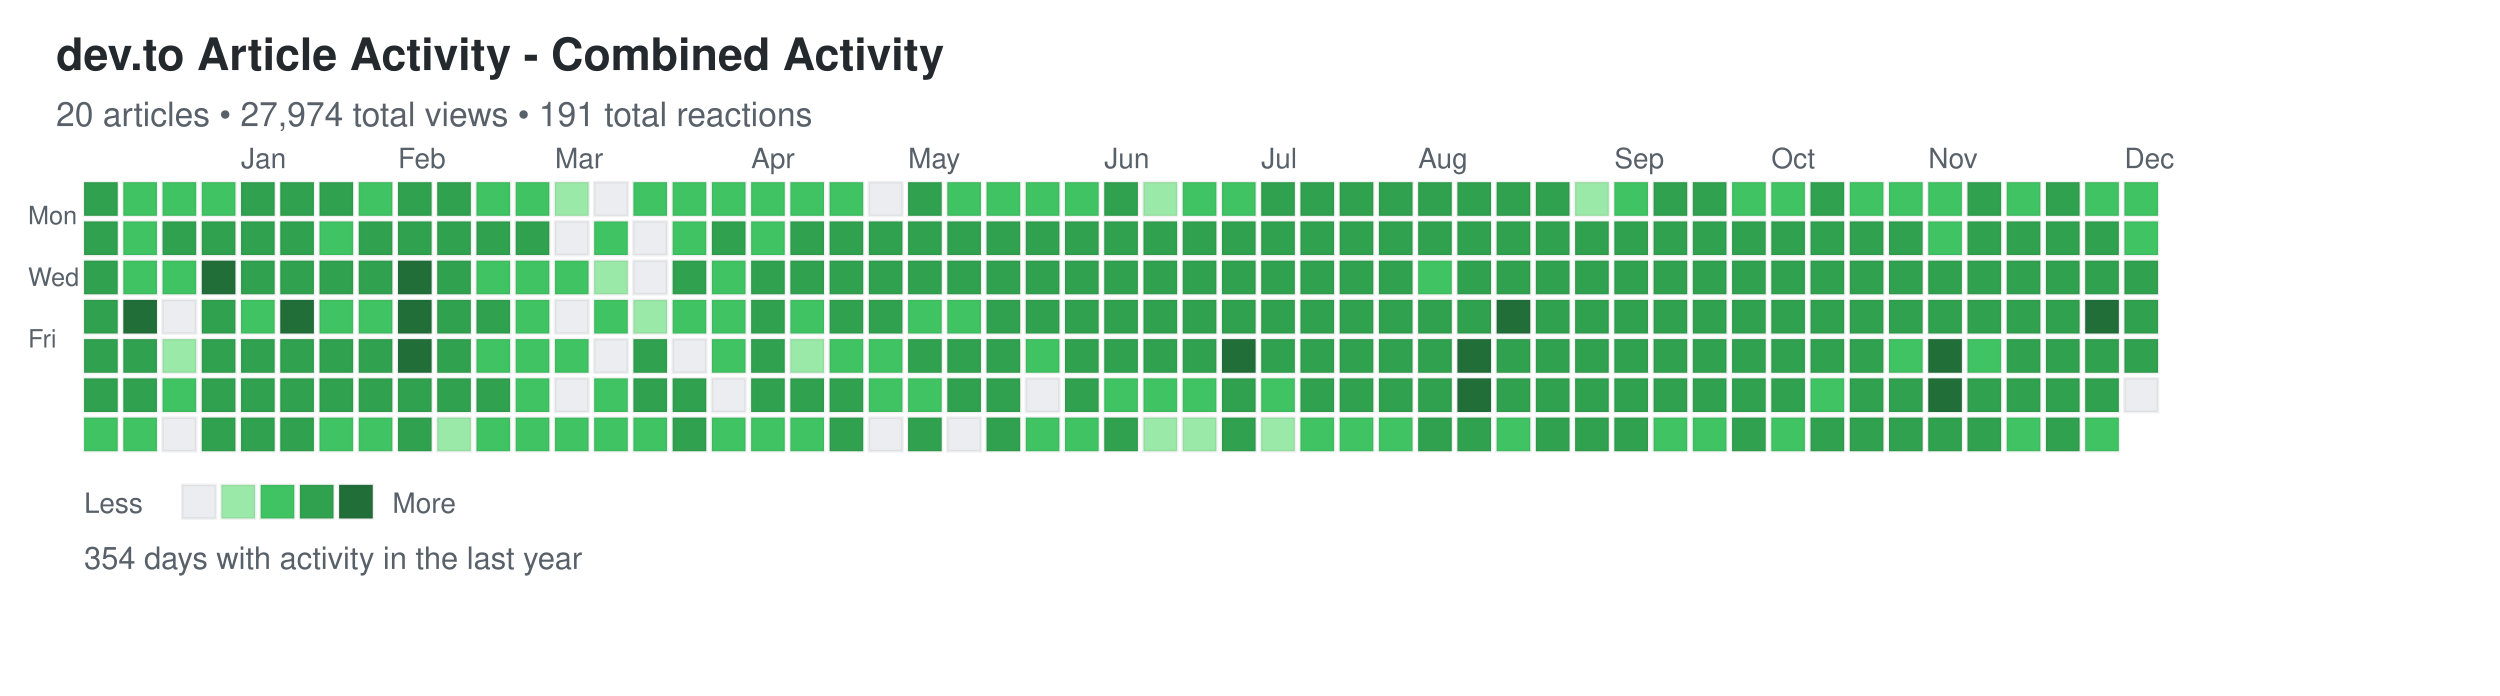
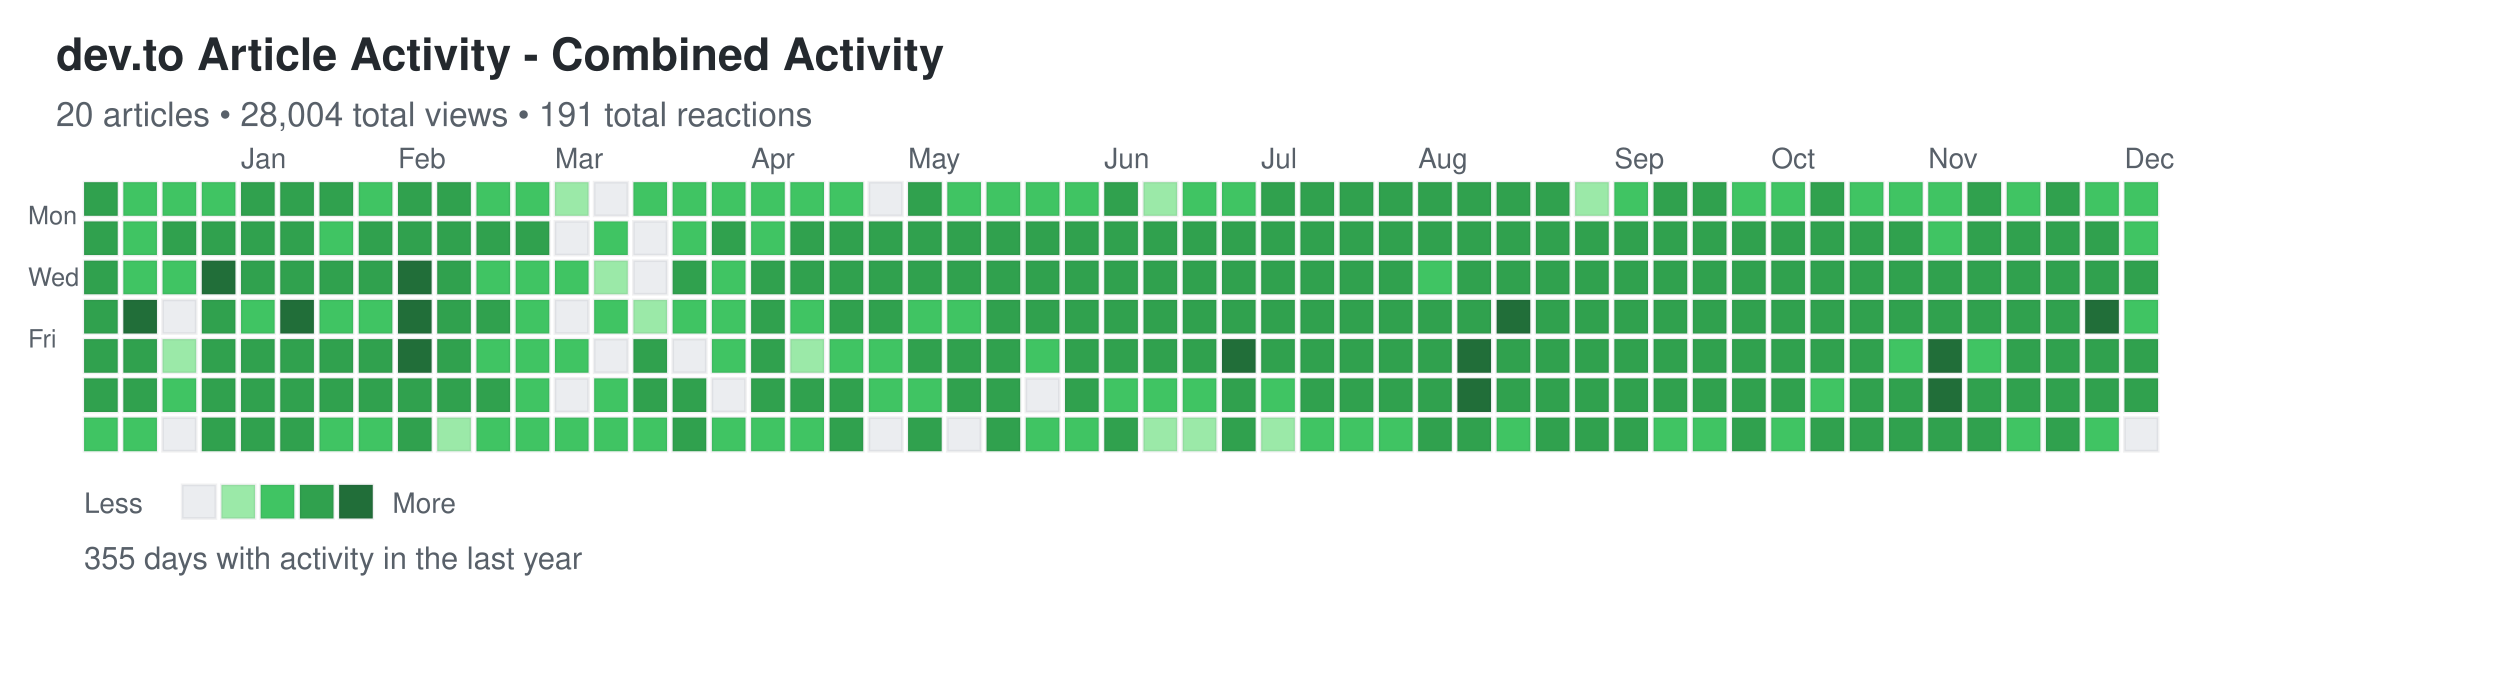
<svg xmlns="http://www.w3.org/2000/svg" width="892" height="248">
  <defs>
    <style>
.day { stroke: rgba(27,31,35,0.06); stroke-width: 1px; cursor: pointer; }
.day:hover { stroke: rgba(27,31,35,0.3); stroke-width: 2px; }
.month-label { font-family: -apple-system, BlinkMacSystemFont, "Segoe UI", Helvetica, Arial, sans-serif; font-size: 10px; fill: #586069; }
.day-label { font-family: -apple-system, BlinkMacSystemFont, "Segoe UI", Helvetica, Arial, sans-serif; font-size: 9px; fill: #586069; }
.title { font-family: -apple-system, BlinkMacSystemFont, "Segoe UI", Helvetica, Arial, sans-serif; font-size: 16px; font-weight: 600; fill: #24292e; }
.subtitle { font-family: -apple-system, BlinkMacSystemFont, "Segoe UI", Helvetica, Arial, sans-serif; font-size: 12px; fill: #586069; }
.stats { font-family: -apple-system, BlinkMacSystemFont, "Segoe UI", Helvetica, Arial, sans-serif; font-size: 11px; fill: #586069; }
.legend-text { font-family: -apple-system, BlinkMacSystemFont, "Segoe UI", Helvetica, Arial, sans-serif; font-size: 10px; fill: #586069; }
</style>
  </defs>
  <text x="20" y="25" class="title">dev.to Article Activity - Combined Activity</text>
-   <text x="20" y="45" class="subtitle">20 articles • 27,974 total views • 191 total reactions</text>
+   <text x="20" y="45" class="subtitle">20 articles • 28,004 total views • 191 total reactions</text>
  <text x="10" y="80" class="day-label">Mon</text>
  <text x="10" y="102" class="day-label">Wed</text>
  <text x="10" y="124" class="day-label">Fri</text>
  <rect x="30" y="65" width="12" height="12" fill="#30a14e" class="day" data-date="2024-12-01" data-level="3" />
  <rect x="30" y="79" width="12" height="12" fill="#30a14e" class="day" data-date="2024-12-02" data-level="3" />
  <rect x="30" y="93" width="12" height="12" fill="#30a14e" class="day" data-date="2024-12-03" data-level="3" />
  <rect x="30" y="107" width="12" height="12" fill="#30a14e" class="day" data-date="2024-12-04" data-level="3" />
  <rect x="30" y="121" width="12" height="12" fill="#30a14e" class="day" data-date="2024-12-05" data-level="3" />
  <rect x="30" y="135" width="12" height="12" fill="#30a14e" class="day" data-date="2024-12-06" data-level="3" />
  <rect x="30" y="149" width="12" height="12" fill="#40c463" class="day" data-date="2024-12-07" data-level="2" />
  <rect x="44" y="65" width="12" height="12" fill="#40c463" class="day" data-date="2024-12-08" data-level="2" />
  <rect x="44" y="79" width="12" height="12" fill="#40c463" class="day" data-date="2024-12-09" data-level="2" />
  <rect x="44" y="93" width="12" height="12" fill="#40c463" class="day" data-date="2024-12-10" data-level="2" />
  <rect x="44" y="107" width="12" height="12" fill="#216e39" class="day" data-date="2024-12-11" data-level="4" />
  <rect x="44" y="121" width="12" height="12" fill="#30a14e" class="day" data-date="2024-12-12" data-level="3" />
  <rect x="44" y="135" width="12" height="12" fill="#30a14e" class="day" data-date="2024-12-13" data-level="3" />
  <rect x="44" y="149" width="12" height="12" fill="#40c463" class="day" data-date="2024-12-14" data-level="2" />
  <rect x="58" y="65" width="12" height="12" fill="#40c463" class="day" data-date="2024-12-15" data-level="2" />
  <rect x="58" y="79" width="12" height="12" fill="#30a14e" class="day" data-date="2024-12-16" data-level="3" />
  <rect x="58" y="93" width="12" height="12" fill="#40c463" class="day" data-date="2024-12-17" data-level="2" />
  <rect x="58" y="107" width="12" height="12" fill="#ebedf0" class="day" data-date="2024-12-18" data-level="0" />
  <rect x="58" y="121" width="12" height="12" fill="#9be9a8" class="day" data-date="2024-12-19" data-level="1" />
  <rect x="58" y="135" width="12" height="12" fill="#40c463" class="day" data-date="2024-12-20" data-level="2" />
  <rect x="58" y="149" width="12" height="12" fill="#ebedf0" class="day" data-date="2024-12-21" data-level="0" />
  <rect x="72" y="65" width="12" height="12" fill="#40c463" class="day" data-date="2024-12-22" data-level="2" />
  <rect x="72" y="79" width="12" height="12" fill="#30a14e" class="day" data-date="2024-12-23" data-level="3" />
  <rect x="72" y="93" width="12" height="12" fill="#216e39" class="day" data-date="2024-12-24" data-level="4" />
  <rect x="72" y="107" width="12" height="12" fill="#30a14e" class="day" data-date="2024-12-25" data-level="3" />
  <rect x="72" y="121" width="12" height="12" fill="#30a14e" class="day" data-date="2024-12-26" data-level="3" />
  <rect x="72" y="135" width="12" height="12" fill="#30a14e" class="day" data-date="2024-12-27" data-level="3" />
  <rect x="72" y="149" width="12" height="12" fill="#30a14e" class="day" data-date="2024-12-28" data-level="3" />
  <rect x="86" y="65" width="12" height="12" fill="#30a14e" class="day" data-date="2024-12-29" data-level="3" />
  <rect x="86" y="79" width="12" height="12" fill="#30a14e" class="day" data-date="2024-12-30" data-level="3" />
  <rect x="86" y="93" width="12" height="12" fill="#30a14e" class="day" data-date="2024-12-31" data-level="3" />
  <rect x="86" y="107" width="12" height="12" fill="#40c463" class="day" data-date="2025-01-01" data-level="2" />
  <rect x="86" y="121" width="12" height="12" fill="#30a14e" class="day" data-date="2025-01-02" data-level="3" />
  <rect x="86" y="135" width="12" height="12" fill="#30a14e" class="day" data-date="2025-01-03" data-level="3" />
  <rect x="86" y="149" width="12" height="12" fill="#30a14e" class="day" data-date="2025-01-04" data-level="3" />
  <rect x="100" y="65" width="12" height="12" fill="#30a14e" class="day" data-date="2025-01-05" data-level="3" />
  <rect x="100" y="79" width="12" height="12" fill="#30a14e" class="day" data-date="2025-01-06" data-level="3" />
  <rect x="100" y="93" width="12" height="12" fill="#30a14e" class="day" data-date="2025-01-07" data-level="3" />
  <rect x="100" y="107" width="12" height="12" fill="#216e39" class="day" data-date="2025-01-08" data-level="4" />
  <rect x="100" y="121" width="12" height="12" fill="#30a14e" class="day" data-date="2025-01-09" data-level="3" />
  <rect x="100" y="135" width="12" height="12" fill="#30a14e" class="day" data-date="2025-01-10" data-level="3" />
  <rect x="100" y="149" width="12" height="12" fill="#30a14e" class="day" data-date="2025-01-11" data-level="3" />
  <rect x="114" y="65" width="12" height="12" fill="#30a14e" class="day" data-date="2025-01-12" data-level="3" />
  <rect x="114" y="79" width="12" height="12" fill="#40c463" class="day" data-date="2025-01-13" data-level="2" />
  <rect x="114" y="93" width="12" height="12" fill="#30a14e" class="day" data-date="2025-01-14" data-level="3" />
  <rect x="114" y="107" width="12" height="12" fill="#40c463" class="day" data-date="2025-01-15" data-level="2" />
  <rect x="114" y="121" width="12" height="12" fill="#30a14e" class="day" data-date="2025-01-16" data-level="3" />
  <rect x="114" y="135" width="12" height="12" fill="#30a14e" class="day" data-date="2025-01-17" data-level="3" />
  <rect x="114" y="149" width="12" height="12" fill="#40c463" class="day" data-date="2025-01-18" data-level="2" />
  <rect x="128" y="65" width="12" height="12" fill="#40c463" class="day" data-date="2025-01-19" data-level="2" />
  <rect x="128" y="79" width="12" height="12" fill="#30a14e" class="day" data-date="2025-01-20" data-level="3" />
  <rect x="128" y="93" width="12" height="12" fill="#30a14e" class="day" data-date="2025-01-21" data-level="3" />
  <rect x="128" y="107" width="12" height="12" fill="#40c463" class="day" data-date="2025-01-22" data-level="2" />
  <rect x="128" y="121" width="12" height="12" fill="#30a14e" class="day" data-date="2025-01-23" data-level="3" />
  <rect x="128" y="135" width="12" height="12" fill="#30a14e" class="day" data-date="2025-01-24" data-level="3" />
  <rect x="128" y="149" width="12" height="12" fill="#40c463" class="day" data-date="2025-01-25" data-level="2" />
  <rect x="142" y="65" width="12" height="12" fill="#30a14e" class="day" data-date="2025-01-26" data-level="3" />
  <rect x="142" y="79" width="12" height="12" fill="#30a14e" class="day" data-date="2025-01-27" data-level="3" />
  <rect x="142" y="93" width="12" height="12" fill="#216e39" class="day" data-date="2025-01-28" data-level="4" />
  <rect x="142" y="107" width="12" height="12" fill="#216e39" class="day" data-date="2025-01-29" data-level="4" />
  <rect x="142" y="121" width="12" height="12" fill="#216e39" class="day" data-date="2025-01-30" data-level="4" />
  <rect x="142" y="135" width="12" height="12" fill="#30a14e" class="day" data-date="2025-01-31" data-level="3" />
  <rect x="142" y="149" width="12" height="12" fill="#30a14e" class="day" data-date="2025-02-01" data-level="3" />
  <rect x="156" y="65" width="12" height="12" fill="#30a14e" class="day" data-date="2025-02-02" data-level="3" />
  <rect x="156" y="79" width="12" height="12" fill="#30a14e" class="day" data-date="2025-02-03" data-level="3" />
  <rect x="156" y="93" width="12" height="12" fill="#30a14e" class="day" data-date="2025-02-04" data-level="3" />
  <rect x="156" y="107" width="12" height="12" fill="#30a14e" class="day" data-date="2025-02-05" data-level="3" />
  <rect x="156" y="121" width="12" height="12" fill="#30a14e" class="day" data-date="2025-02-06" data-level="3" />
  <rect x="156" y="135" width="12" height="12" fill="#30a14e" class="day" data-date="2025-02-07" data-level="3" />
  <rect x="156" y="149" width="12" height="12" fill="#9be9a8" class="day" data-date="2025-02-08" data-level="1" />
  <rect x="170" y="65" width="12" height="12" fill="#40c463" class="day" data-date="2025-02-09" data-level="2" />
  <rect x="170" y="79" width="12" height="12" fill="#30a14e" class="day" data-date="2025-02-10" data-level="3" />
  <rect x="170" y="93" width="12" height="12" fill="#40c463" class="day" data-date="2025-02-11" data-level="2" />
  <rect x="170" y="107" width="12" height="12" fill="#30a14e" class="day" data-date="2025-02-12" data-level="3" />
  <rect x="170" y="121" width="12" height="12" fill="#40c463" class="day" data-date="2025-02-13" data-level="2" />
  <rect x="170" y="135" width="12" height="12" fill="#30a14e" class="day" data-date="2025-02-14" data-level="3" />
  <rect x="170" y="149" width="12" height="12" fill="#40c463" class="day" data-date="2025-02-15" data-level="2" />
  <rect x="184" y="65" width="12" height="12" fill="#40c463" class="day" data-date="2025-02-16" data-level="2" />
  <rect x="184" y="79" width="12" height="12" fill="#30a14e" class="day" data-date="2025-02-17" data-level="3" />
  <rect x="184" y="93" width="12" height="12" fill="#40c463" class="day" data-date="2025-02-18" data-level="2" />
  <rect x="184" y="107" width="12" height="12" fill="#40c463" class="day" data-date="2025-02-19" data-level="2" />
  <rect x="184" y="121" width="12" height="12" fill="#40c463" class="day" data-date="2025-02-20" data-level="2" />
  <rect x="184" y="135" width="12" height="12" fill="#40c463" class="day" data-date="2025-02-21" data-level="2" />
  <rect x="184" y="149" width="12" height="12" fill="#40c463" class="day" data-date="2025-02-22" data-level="2" />
  <rect x="198" y="65" width="12" height="12" fill="#9be9a8" class="day" data-date="2025-02-23" data-level="1" />
  <rect x="198" y="79" width="12" height="12" fill="#ebedf0" class="day" data-date="2025-02-24" data-level="0" />
  <rect x="198" y="93" width="12" height="12" fill="#40c463" class="day" data-date="2025-02-25" data-level="2" />
  <rect x="198" y="107" width="12" height="12" fill="#ebedf0" class="day" data-date="2025-02-26" data-level="0" />
  <rect x="198" y="121" width="12" height="12" fill="#40c463" class="day" data-date="2025-02-27" data-level="2" />
  <rect x="198" y="135" width="12" height="12" fill="#ebedf0" class="day" data-date="2025-02-28" data-level="0" />
  <rect x="198" y="149" width="12" height="12" fill="#40c463" class="day" data-date="2025-03-01" data-level="2" />
  <rect x="212" y="65" width="12" height="12" fill="#ebedf0" class="day" data-date="2025-03-02" data-level="0" />
  <rect x="212" y="79" width="12" height="12" fill="#40c463" class="day" data-date="2025-03-03" data-level="2" />
  <rect x="212" y="93" width="12" height="12" fill="#9be9a8" class="day" data-date="2025-03-04" data-level="1" />
  <rect x="212" y="107" width="12" height="12" fill="#40c463" class="day" data-date="2025-03-05" data-level="2" />
  <rect x="212" y="121" width="12" height="12" fill="#ebedf0" class="day" data-date="2025-03-06" data-level="0" />
  <rect x="212" y="135" width="12" height="12" fill="#40c463" class="day" data-date="2025-03-07" data-level="2" />
  <rect x="212" y="149" width="12" height="12" fill="#40c463" class="day" data-date="2025-03-08" data-level="2" />
  <rect x="226" y="65" width="12" height="12" fill="#40c463" class="day" data-date="2025-03-09" data-level="2" />
  <rect x="226" y="79" width="12" height="12" fill="#ebedf0" class="day" data-date="2025-03-10" data-level="0" />
  <rect x="226" y="93" width="12" height="12" fill="#ebedf0" class="day" data-date="2025-03-11" data-level="0" />
  <rect x="226" y="107" width="12" height="12" fill="#9be9a8" class="day" data-date="2025-03-12" data-level="1" />
  <rect x="226" y="121" width="12" height="12" fill="#30a14e" class="day" data-date="2025-03-13" data-level="3" />
  <rect x="226" y="135" width="12" height="12" fill="#30a14e" class="day" data-date="2025-03-14" data-level="3" />
  <rect x="226" y="149" width="12" height="12" fill="#40c463" class="day" data-date="2025-03-15" data-level="2" />
  <rect x="240" y="65" width="12" height="12" fill="#40c463" class="day" data-date="2025-03-16" data-level="2" />
  <rect x="240" y="79" width="12" height="12" fill="#40c463" class="day" data-date="2025-03-17" data-level="2" />
  <rect x="240" y="93" width="12" height="12" fill="#30a14e" class="day" data-date="2025-03-18" data-level="3" />
  <rect x="240" y="107" width="12" height="12" fill="#40c463" class="day" data-date="2025-03-19" data-level="2" />
  <rect x="240" y="121" width="12" height="12" fill="#ebedf0" class="day" data-date="2025-03-20" data-level="0" />
  <rect x="240" y="135" width="12" height="12" fill="#30a14e" class="day" data-date="2025-03-21" data-level="3" />
  <rect x="240" y="149" width="12" height="12" fill="#30a14e" class="day" data-date="2025-03-22" data-level="3" />
  <rect x="254" y="65" width="12" height="12" fill="#40c463" class="day" data-date="2025-03-23" data-level="2" />
  <rect x="254" y="79" width="12" height="12" fill="#30a14e" class="day" data-date="2025-03-24" data-level="3" />
  <rect x="254" y="93" width="12" height="12" fill="#40c463" class="day" data-date="2025-03-25" data-level="2" />
  <rect x="254" y="107" width="12" height="12" fill="#40c463" class="day" data-date="2025-03-26" data-level="2" />
  <rect x="254" y="121" width="12" height="12" fill="#40c463" class="day" data-date="2025-03-27" data-level="2" />
  <rect x="254" y="135" width="12" height="12" fill="#ebedf0" class="day" data-date="2025-03-28" data-level="0" />
  <rect x="254" y="149" width="12" height="12" fill="#40c463" class="day" data-date="2025-03-29" data-level="2" />
  <rect x="268" y="65" width="12" height="12" fill="#40c463" class="day" data-date="2025-03-30" data-level="2" />
  <rect x="268" y="79" width="12" height="12" fill="#40c463" class="day" data-date="2025-03-31" data-level="2" />
  <rect x="268" y="93" width="12" height="12" fill="#30a14e" class="day" data-date="2025-04-01" data-level="3" />
  <rect x="268" y="107" width="12" height="12" fill="#30a14e" class="day" data-date="2025-04-02" data-level="3" />
  <rect x="268" y="121" width="12" height="12" fill="#30a14e" class="day" data-date="2025-04-03" data-level="3" />
  <rect x="268" y="135" width="12" height="12" fill="#30a14e" class="day" data-date="2025-04-04" data-level="3" />
  <rect x="268" y="149" width="12" height="12" fill="#40c463" class="day" data-date="2025-04-05" data-level="2" />
  <rect x="282" y="65" width="12" height="12" fill="#40c463" class="day" data-date="2025-04-06" data-level="2" />
  <rect x="282" y="79" width="12" height="12" fill="#30a14e" class="day" data-date="2025-04-07" data-level="3" />
  <rect x="282" y="93" width="12" height="12" fill="#30a14e" class="day" data-date="2025-04-08" data-level="3" />
  <rect x="282" y="107" width="12" height="12" fill="#40c463" class="day" data-date="2025-04-09" data-level="2" />
  <rect x="282" y="121" width="12" height="12" fill="#9be9a8" class="day" data-date="2025-04-10" data-level="1" />
  <rect x="282" y="135" width="12" height="12" fill="#30a14e" class="day" data-date="2025-04-11" data-level="3" />
  <rect x="282" y="149" width="12" height="12" fill="#40c463" class="day" data-date="2025-04-12" data-level="2" />
  <rect x="296" y="65" width="12" height="12" fill="#40c463" class="day" data-date="2025-04-13" data-level="2" />
  <rect x="296" y="79" width="12" height="12" fill="#30a14e" class="day" data-date="2025-04-14" data-level="3" />
  <rect x="296" y="93" width="12" height="12" fill="#30a14e" class="day" data-date="2025-04-15" data-level="3" />
  <rect x="296" y="107" width="12" height="12" fill="#30a14e" class="day" data-date="2025-04-16" data-level="3" />
  <rect x="296" y="121" width="12" height="12" fill="#40c463" class="day" data-date="2025-04-17" data-level="2" />
  <rect x="296" y="135" width="12" height="12" fill="#30a14e" class="day" data-date="2025-04-18" data-level="3" />
  <rect x="296" y="149" width="12" height="12" fill="#30a14e" class="day" data-date="2025-04-19" data-level="3" />
  <rect x="310" y="65" width="12" height="12" fill="#ebedf0" class="day" data-date="2025-04-20" data-level="0" />
  <rect x="310" y="79" width="12" height="12" fill="#30a14e" class="day" data-date="2025-04-21" data-level="3" />
  <rect x="310" y="93" width="12" height="12" fill="#30a14e" class="day" data-date="2025-04-22" data-level="3" />
  <rect x="310" y="107" width="12" height="12" fill="#30a14e" class="day" data-date="2025-04-23" data-level="3" />
  <rect x="310" y="121" width="12" height="12" fill="#40c463" class="day" data-date="2025-04-24" data-level="2" />
  <rect x="310" y="135" width="12" height="12" fill="#40c463" class="day" data-date="2025-04-25" data-level="2" />
  <rect x="310" y="149" width="12" height="12" fill="#ebedf0" class="day" data-date="2025-04-26" data-level="0" />
  <rect x="324" y="65" width="12" height="12" fill="#30a14e" class="day" data-date="2025-04-27" data-level="3" />
  <rect x="324" y="79" width="12" height="12" fill="#30a14e" class="day" data-date="2025-04-28" data-level="3" />
  <rect x="324" y="93" width="12" height="12" fill="#30a14e" class="day" data-date="2025-04-29" data-level="3" />
  <rect x="324" y="107" width="12" height="12" fill="#40c463" class="day" data-date="2025-04-30" data-level="2" />
  <rect x="324" y="121" width="12" height="12" fill="#30a14e" class="day" data-date="2025-05-01" data-level="3" />
  <rect x="324" y="135" width="12" height="12" fill="#40c463" class="day" data-date="2025-05-02" data-level="2" />
  <rect x="324" y="149" width="12" height="12" fill="#30a14e" class="day" data-date="2025-05-03" data-level="3" />
  <rect x="338" y="65" width="12" height="12" fill="#40c463" class="day" data-date="2025-05-04" data-level="2" />
  <rect x="338" y="79" width="12" height="12" fill="#30a14e" class="day" data-date="2025-05-05" data-level="3" />
  <rect x="338" y="93" width="12" height="12" fill="#30a14e" class="day" data-date="2025-05-06" data-level="3" />
  <rect x="338" y="107" width="12" height="12" fill="#40c463" class="day" data-date="2025-05-07" data-level="2" />
  <rect x="338" y="121" width="12" height="12" fill="#30a14e" class="day" data-date="2025-05-08" data-level="3" />
  <rect x="338" y="135" width="12" height="12" fill="#30a14e" class="day" data-date="2025-05-09" data-level="3" />
  <rect x="338" y="149" width="12" height="12" fill="#ebedf0" class="day" data-date="2025-05-10" data-level="0" />
  <rect x="352" y="65" width="12" height="12" fill="#40c463" class="day" data-date="2025-05-11" data-level="2" />
  <rect x="352" y="79" width="12" height="12" fill="#30a14e" class="day" data-date="2025-05-12" data-level="3" />
  <rect x="352" y="93" width="12" height="12" fill="#30a14e" class="day" data-date="2025-05-13" data-level="3" />
  <rect x="352" y="107" width="12" height="12" fill="#30a14e" class="day" data-date="2025-05-14" data-level="3" />
  <rect x="352" y="121" width="12" height="12" fill="#30a14e" class="day" data-date="2025-05-15" data-level="3" />
  <rect x="352" y="135" width="12" height="12" fill="#30a14e" class="day" data-date="2025-05-16" data-level="3" />
  <rect x="352" y="149" width="12" height="12" fill="#30a14e" class="day" data-date="2025-05-17" data-level="3" />
  <rect x="366" y="65" width="12" height="12" fill="#40c463" class="day" data-date="2025-05-18" data-level="2" />
  <rect x="366" y="79" width="12" height="12" fill="#30a14e" class="day" data-date="2025-05-19" data-level="3" />
  <rect x="366" y="93" width="12" height="12" fill="#30a14e" class="day" data-date="2025-05-20" data-level="3" />
  <rect x="366" y="107" width="12" height="12" fill="#30a14e" class="day" data-date="2025-05-21" data-level="3" />
  <rect x="366" y="121" width="12" height="12" fill="#40c463" class="day" data-date="2025-05-22" data-level="2" />
  <rect x="366" y="135" width="12" height="12" fill="#ebedf0" class="day" data-date="2025-05-23" data-level="0" />
  <rect x="366" y="149" width="12" height="12" fill="#40c463" class="day" data-date="2025-05-24" data-level="2" />
  <rect x="380" y="65" width="12" height="12" fill="#40c463" class="day" data-date="2025-05-25" data-level="2" />
  <rect x="380" y="79" width="12" height="12" fill="#30a14e" class="day" data-date="2025-05-26" data-level="3" />
  <rect x="380" y="93" width="12" height="12" fill="#30a14e" class="day" data-date="2025-05-27" data-level="3" />
  <rect x="380" y="107" width="12" height="12" fill="#30a14e" class="day" data-date="2025-05-28" data-level="3" />
  <rect x="380" y="121" width="12" height="12" fill="#30a14e" class="day" data-date="2025-05-29" data-level="3" />
  <rect x="380" y="135" width="12" height="12" fill="#30a14e" class="day" data-date="2025-05-30" data-level="3" />
  <rect x="380" y="149" width="12" height="12" fill="#40c463" class="day" data-date="2025-05-31" data-level="2" />
  <rect x="394" y="65" width="12" height="12" fill="#30a14e" class="day" data-date="2025-06-01" data-level="3" />
  <rect x="394" y="79" width="12" height="12" fill="#30a14e" class="day" data-date="2025-06-02" data-level="3" />
  <rect x="394" y="93" width="12" height="12" fill="#30a14e" class="day" data-date="2025-06-03" data-level="3" />
  <rect x="394" y="107" width="12" height="12" fill="#30a14e" class="day" data-date="2025-06-04" data-level="3" />
  <rect x="394" y="121" width="12" height="12" fill="#30a14e" class="day" data-date="2025-06-05" data-level="3" />
  <rect x="394" y="135" width="12" height="12" fill="#40c463" class="day" data-date="2025-06-06" data-level="2" />
  <rect x="394" y="149" width="12" height="12" fill="#30a14e" class="day" data-date="2025-06-07" data-level="3" />
  <rect x="408" y="65" width="12" height="12" fill="#9be9a8" class="day" data-date="2025-06-08" data-level="1" />
  <rect x="408" y="79" width="12" height="12" fill="#30a14e" class="day" data-date="2025-06-09" data-level="3" />
  <rect x="408" y="93" width="12" height="12" fill="#30a14e" class="day" data-date="2025-06-10" data-level="3" />
  <rect x="408" y="107" width="12" height="12" fill="#30a14e" class="day" data-date="2025-06-11" data-level="3" />
  <rect x="408" y="121" width="12" height="12" fill="#30a14e" class="day" data-date="2025-06-12" data-level="3" />
  <rect x="408" y="135" width="12" height="12" fill="#40c463" class="day" data-date="2025-06-13" data-level="2" />
  <rect x="408" y="149" width="12" height="12" fill="#9be9a8" class="day" data-date="2025-06-14" data-level="1" />
  <rect x="422" y="65" width="12" height="12" fill="#40c463" class="day" data-date="2025-06-15" data-level="2" />
  <rect x="422" y="79" width="12" height="12" fill="#30a14e" class="day" data-date="2025-06-16" data-level="3" />
  <rect x="422" y="93" width="12" height="12" fill="#30a14e" class="day" data-date="2025-06-17" data-level="3" />
  <rect x="422" y="107" width="12" height="12" fill="#30a14e" class="day" data-date="2025-06-18" data-level="3" />
  <rect x="422" y="121" width="12" height="12" fill="#30a14e" class="day" data-date="2025-06-19" data-level="3" />
  <rect x="422" y="135" width="12" height="12" fill="#40c463" class="day" data-date="2025-06-20" data-level="2" />
  <rect x="422" y="149" width="12" height="12" fill="#9be9a8" class="day" data-date="2025-06-21" data-level="1" />
  <rect x="436" y="65" width="12" height="12" fill="#40c463" class="day" data-date="2025-06-22" data-level="2" />
  <rect x="436" y="79" width="12" height="12" fill="#30a14e" class="day" data-date="2025-06-23" data-level="3" />
  <rect x="436" y="93" width="12" height="12" fill="#30a14e" class="day" data-date="2025-06-24" data-level="3" />
  <rect x="436" y="107" width="12" height="12" fill="#30a14e" class="day" data-date="2025-06-25" data-level="3" />
  <rect x="436" y="121" width="12" height="12" fill="#216e39" class="day" data-date="2025-06-26" data-level="4" />
  <rect x="436" y="135" width="12" height="12" fill="#30a14e" class="day" data-date="2025-06-27" data-level="3" />
  <rect x="436" y="149" width="12" height="12" fill="#30a14e" class="day" data-date="2025-06-28" data-level="3" />
  <rect x="450" y="65" width="12" height="12" fill="#30a14e" class="day" data-date="2025-06-29" data-level="3" />
  <rect x="450" y="79" width="12" height="12" fill="#30a14e" class="day" data-date="2025-06-30" data-level="3" />
  <rect x="450" y="93" width="12" height="12" fill="#30a14e" class="day" data-date="2025-07-01" data-level="3" />
  <rect x="450" y="107" width="12" height="12" fill="#30a14e" class="day" data-date="2025-07-02" data-level="3" />
  <rect x="450" y="121" width="12" height="12" fill="#30a14e" class="day" data-date="2025-07-03" data-level="3" />
  <rect x="450" y="135" width="12" height="12" fill="#40c463" class="day" data-date="2025-07-04" data-level="2" />
  <rect x="450" y="149" width="12" height="12" fill="#9be9a8" class="day" data-date="2025-07-05" data-level="1" />
  <rect x="464" y="65" width="12" height="12" fill="#30a14e" class="day" data-date="2025-07-06" data-level="3" />
  <rect x="464" y="79" width="12" height="12" fill="#30a14e" class="day" data-date="2025-07-07" data-level="3" />
  <rect x="464" y="93" width="12" height="12" fill="#30a14e" class="day" data-date="2025-07-08" data-level="3" />
  <rect x="464" y="107" width="12" height="12" fill="#30a14e" class="day" data-date="2025-07-09" data-level="3" />
  <rect x="464" y="121" width="12" height="12" fill="#30a14e" class="day" data-date="2025-07-10" data-level="3" />
  <rect x="464" y="135" width="12" height="12" fill="#30a14e" class="day" data-date="2025-07-11" data-level="3" />
  <rect x="464" y="149" width="12" height="12" fill="#40c463" class="day" data-date="2025-07-12" data-level="2" />
  <rect x="478" y="65" width="12" height="12" fill="#30a14e" class="day" data-date="2025-07-13" data-level="3" />
  <rect x="478" y="79" width="12" height="12" fill="#30a14e" class="day" data-date="2025-07-14" data-level="3" />
  <rect x="478" y="93" width="12" height="12" fill="#30a14e" class="day" data-date="2025-07-15" data-level="3" />
  <rect x="478" y="107" width="12" height="12" fill="#30a14e" class="day" data-date="2025-07-16" data-level="3" />
  <rect x="478" y="121" width="12" height="12" fill="#30a14e" class="day" data-date="2025-07-17" data-level="3" />
  <rect x="478" y="135" width="12" height="12" fill="#30a14e" class="day" data-date="2025-07-18" data-level="3" />
  <rect x="478" y="149" width="12" height="12" fill="#40c463" class="day" data-date="2025-07-19" data-level="2" />
  <rect x="492" y="65" width="12" height="12" fill="#30a14e" class="day" data-date="2025-07-20" data-level="3" />
  <rect x="492" y="79" width="12" height="12" fill="#30a14e" class="day" data-date="2025-07-21" data-level="3" />
  <rect x="492" y="93" width="12" height="12" fill="#30a14e" class="day" data-date="2025-07-22" data-level="3" />
  <rect x="492" y="107" width="12" height="12" fill="#30a14e" class="day" data-date="2025-07-23" data-level="3" />
  <rect x="492" y="121" width="12" height="12" fill="#30a14e" class="day" data-date="2025-07-24" data-level="3" />
  <rect x="492" y="135" width="12" height="12" fill="#30a14e" class="day" data-date="2025-07-25" data-level="3" />
  <rect x="492" y="149" width="12" height="12" fill="#40c463" class="day" data-date="2025-07-26" data-level="2" />
  <rect x="506" y="65" width="12" height="12" fill="#30a14e" class="day" data-date="2025-07-27" data-level="3" />
  <rect x="506" y="79" width="12" height="12" fill="#30a14e" class="day" data-date="2025-07-28" data-level="3" />
  <rect x="506" y="93" width="12" height="12" fill="#40c463" class="day" data-date="2025-07-29" data-level="2" />
  <rect x="506" y="107" width="12" height="12" fill="#30a14e" class="day" data-date="2025-07-30" data-level="3" />
  <rect x="506" y="121" width="12" height="12" fill="#30a14e" class="day" data-date="2025-07-31" data-level="3" />
  <rect x="506" y="135" width="12" height="12" fill="#30a14e" class="day" data-date="2025-08-01" data-level="3" />
  <rect x="506" y="149" width="12" height="12" fill="#30a14e" class="day" data-date="2025-08-02" data-level="3" />
  <rect x="520" y="65" width="12" height="12" fill="#30a14e" class="day" data-date="2025-08-03" data-level="3" />
  <rect x="520" y="79" width="12" height="12" fill="#30a14e" class="day" data-date="2025-08-04" data-level="3" />
  <rect x="520" y="93" width="12" height="12" fill="#30a14e" class="day" data-date="2025-08-05" data-level="3" />
  <rect x="520" y="107" width="12" height="12" fill="#30a14e" class="day" data-date="2025-08-06" data-level="3" />
  <rect x="520" y="121" width="12" height="12" fill="#216e39" class="day" data-date="2025-08-07" data-level="4" />
  <rect x="520" y="135" width="12" height="12" fill="#216e39" class="day" data-date="2025-08-08" data-level="4" />
  <rect x="520" y="149" width="12" height="12" fill="#30a14e" class="day" data-date="2025-08-09" data-level="3" />
  <rect x="534" y="65" width="12" height="12" fill="#30a14e" class="day" data-date="2025-08-10" data-level="3" />
  <rect x="534" y="79" width="12" height="12" fill="#30a14e" class="day" data-date="2025-08-11" data-level="3" />
  <rect x="534" y="93" width="12" height="12" fill="#30a14e" class="day" data-date="2025-08-12" data-level="3" />
  <rect x="534" y="107" width="12" height="12" fill="#216e39" class="day" data-date="2025-08-13" data-level="4" />
  <rect x="534" y="121" width="12" height="12" fill="#30a14e" class="day" data-date="2025-08-14" data-level="3" />
  <rect x="534" y="135" width="12" height="12" fill="#30a14e" class="day" data-date="2025-08-15" data-level="3" />
  <rect x="534" y="149" width="12" height="12" fill="#40c463" class="day" data-date="2025-08-16" data-level="2" />
  <rect x="548" y="65" width="12" height="12" fill="#30a14e" class="day" data-date="2025-08-17" data-level="3" />
  <rect x="548" y="79" width="12" height="12" fill="#30a14e" class="day" data-date="2025-08-18" data-level="3" />
  <rect x="548" y="93" width="12" height="12" fill="#30a14e" class="day" data-date="2025-08-19" data-level="3" />
  <rect x="548" y="107" width="12" height="12" fill="#30a14e" class="day" data-date="2025-08-20" data-level="3" />
  <rect x="548" y="121" width="12" height="12" fill="#30a14e" class="day" data-date="2025-08-21" data-level="3" />
  <rect x="548" y="135" width="12" height="12" fill="#30a14e" class="day" data-date="2025-08-22" data-level="3" />
  <rect x="548" y="149" width="12" height="12" fill="#30a14e" class="day" data-date="2025-08-23" data-level="3" />
  <rect x="562" y="65" width="12" height="12" fill="#9be9a8" class="day" data-date="2025-08-24" data-level="1" />
  <rect x="562" y="79" width="12" height="12" fill="#30a14e" class="day" data-date="2025-08-25" data-level="3" />
  <rect x="562" y="93" width="12" height="12" fill="#30a14e" class="day" data-date="2025-08-26" data-level="3" />
  <rect x="562" y="107" width="12" height="12" fill="#30a14e" class="day" data-date="2025-08-27" data-level="3" />
  <rect x="562" y="121" width="12" height="12" fill="#30a14e" class="day" data-date="2025-08-28" data-level="3" />
  <rect x="562" y="135" width="12" height="12" fill="#30a14e" class="day" data-date="2025-08-29" data-level="3" />
  <rect x="562" y="149" width="12" height="12" fill="#30a14e" class="day" data-date="2025-08-30" data-level="3" />
  <rect x="576" y="65" width="12" height="12" fill="#40c463" class="day" data-date="2025-08-31" data-level="2" />
  <rect x="576" y="79" width="12" height="12" fill="#30a14e" class="day" data-date="2025-09-01" data-level="3" />
  <rect x="576" y="93" width="12" height="12" fill="#30a14e" class="day" data-date="2025-09-02" data-level="3" />
  <rect x="576" y="107" width="12" height="12" fill="#30a14e" class="day" data-date="2025-09-03" data-level="3" />
  <rect x="576" y="121" width="12" height="12" fill="#30a14e" class="day" data-date="2025-09-04" data-level="3" />
  <rect x="576" y="135" width="12" height="12" fill="#30a14e" class="day" data-date="2025-09-05" data-level="3" />
  <rect x="576" y="149" width="12" height="12" fill="#30a14e" class="day" data-date="2025-09-06" data-level="3" />
  <rect x="590" y="65" width="12" height="12" fill="#30a14e" class="day" data-date="2025-09-07" data-level="3" />
  <rect x="590" y="79" width="12" height="12" fill="#30a14e" class="day" data-date="2025-09-08" data-level="3" />
  <rect x="590" y="93" width="12" height="12" fill="#30a14e" class="day" data-date="2025-09-09" data-level="3" />
  <rect x="590" y="107" width="12" height="12" fill="#30a14e" class="day" data-date="2025-09-10" data-level="3" />
  <rect x="590" y="121" width="12" height="12" fill="#30a14e" class="day" data-date="2025-09-11" data-level="3" />
  <rect x="590" y="135" width="12" height="12" fill="#30a14e" class="day" data-date="2025-09-12" data-level="3" />
  <rect x="590" y="149" width="12" height="12" fill="#40c463" class="day" data-date="2025-09-13" data-level="2" />
  <rect x="604" y="65" width="12" height="12" fill="#30a14e" class="day" data-date="2025-09-14" data-level="3" />
  <rect x="604" y="79" width="12" height="12" fill="#30a14e" class="day" data-date="2025-09-15" data-level="3" />
  <rect x="604" y="93" width="12" height="12" fill="#30a14e" class="day" data-date="2025-09-16" data-level="3" />
  <rect x="604" y="107" width="12" height="12" fill="#30a14e" class="day" data-date="2025-09-17" data-level="3" />
  <rect x="604" y="121" width="12" height="12" fill="#30a14e" class="day" data-date="2025-09-18" data-level="3" />
  <rect x="604" y="135" width="12" height="12" fill="#30a14e" class="day" data-date="2025-09-19" data-level="3" />
  <rect x="604" y="149" width="12" height="12" fill="#40c463" class="day" data-date="2025-09-20" data-level="2" />
  <rect x="618" y="65" width="12" height="12" fill="#40c463" class="day" data-date="2025-09-21" data-level="2" />
  <rect x="618" y="79" width="12" height="12" fill="#30a14e" class="day" data-date="2025-09-22" data-level="3" />
  <rect x="618" y="93" width="12" height="12" fill="#30a14e" class="day" data-date="2025-09-23" data-level="3" />
  <rect x="618" y="107" width="12" height="12" fill="#30a14e" class="day" data-date="2025-09-24" data-level="3" />
  <rect x="618" y="121" width="12" height="12" fill="#30a14e" class="day" data-date="2025-09-25" data-level="3" />
  <rect x="618" y="135" width="12" height="12" fill="#30a14e" class="day" data-date="2025-09-26" data-level="3" />
  <rect x="618" y="149" width="12" height="12" fill="#30a14e" class="day" data-date="2025-09-27" data-level="3" />
  <rect x="632" y="65" width="12" height="12" fill="#40c463" class="day" data-date="2025-09-28" data-level="2" />
  <rect x="632" y="79" width="12" height="12" fill="#30a14e" class="day" data-date="2025-09-29" data-level="3" />
  <rect x="632" y="93" width="12" height="12" fill="#30a14e" class="day" data-date="2025-09-30" data-level="3" />
  <rect x="632" y="107" width="12" height="12" fill="#30a14e" class="day" data-date="2025-10-01" data-level="3" />
  <rect x="632" y="121" width="12" height="12" fill="#30a14e" class="day" data-date="2025-10-02" data-level="3" />
  <rect x="632" y="135" width="12" height="12" fill="#30a14e" class="day" data-date="2025-10-03" data-level="3" />
  <rect x="632" y="149" width="12" height="12" fill="#40c463" class="day" data-date="2025-10-04" data-level="2" />
  <rect x="646" y="65" width="12" height="12" fill="#30a14e" class="day" data-date="2025-10-05" data-level="3" />
  <rect x="646" y="79" width="12" height="12" fill="#30a14e" class="day" data-date="2025-10-06" data-level="3" />
  <rect x="646" y="93" width="12" height="12" fill="#30a14e" class="day" data-date="2025-10-07" data-level="3" />
  <rect x="646" y="107" width="12" height="12" fill="#30a14e" class="day" data-date="2025-10-08" data-level="3" />
  <rect x="646" y="121" width="12" height="12" fill="#30a14e" class="day" data-date="2025-10-09" data-level="3" />
  <rect x="646" y="135" width="12" height="12" fill="#40c463" class="day" data-date="2025-10-10" data-level="2" />
  <rect x="646" y="149" width="12" height="12" fill="#30a14e" class="day" data-date="2025-10-11" data-level="3" />
  <rect x="660" y="65" width="12" height="12" fill="#40c463" class="day" data-date="2025-10-12" data-level="2" />
  <rect x="660" y="79" width="12" height="12" fill="#30a14e" class="day" data-date="2025-10-13" data-level="3" />
  <rect x="660" y="93" width="12" height="12" fill="#30a14e" class="day" data-date="2025-10-14" data-level="3" />
  <rect x="660" y="107" width="12" height="12" fill="#30a14e" class="day" data-date="2025-10-15" data-level="3" />
  <rect x="660" y="121" width="12" height="12" fill="#30a14e" class="day" data-date="2025-10-16" data-level="3" />
  <rect x="660" y="135" width="12" height="12" fill="#30a14e" class="day" data-date="2025-10-17" data-level="3" />
  <rect x="660" y="149" width="12" height="12" fill="#30a14e" class="day" data-date="2025-10-18" data-level="3" />
  <rect x="674" y="65" width="12" height="12" fill="#40c463" class="day" data-date="2025-10-19" data-level="2" />
  <rect x="674" y="79" width="12" height="12" fill="#30a14e" class="day" data-date="2025-10-20" data-level="3" />
  <rect x="674" y="93" width="12" height="12" fill="#30a14e" class="day" data-date="2025-10-21" data-level="3" />
  <rect x="674" y="107" width="12" height="12" fill="#30a14e" class="day" data-date="2025-10-22" data-level="3" />
  <rect x="674" y="121" width="12" height="12" fill="#40c463" class="day" data-date="2025-10-23" data-level="2" />
  <rect x="674" y="135" width="12" height="12" fill="#30a14e" class="day" data-date="2025-10-24" data-level="3" />
  <rect x="674" y="149" width="12" height="12" fill="#30a14e" class="day" data-date="2025-10-25" data-level="3" />
  <rect x="688" y="65" width="12" height="12" fill="#40c463" class="day" data-date="2025-10-26" data-level="2" />
  <rect x="688" y="79" width="12" height="12" fill="#40c463" class="day" data-date="2025-10-27" data-level="2" />
  <rect x="688" y="93" width="12" height="12" fill="#30a14e" class="day" data-date="2025-10-28" data-level="3" />
  <rect x="688" y="107" width="12" height="12" fill="#30a14e" class="day" data-date="2025-10-29" data-level="3" />
  <rect x="688" y="121" width="12" height="12" fill="#216e39" class="day" data-date="2025-10-30" data-level="4" />
  <rect x="688" y="135" width="12" height="12" fill="#216e39" class="day" data-date="2025-10-31" data-level="4" />
  <rect x="688" y="149" width="12" height="12" fill="#30a14e" class="day" data-date="2025-11-01" data-level="3" />
  <rect x="702" y="65" width="12" height="12" fill="#30a14e" class="day" data-date="2025-11-02" data-level="3" />
  <rect x="702" y="79" width="12" height="12" fill="#30a14e" class="day" data-date="2025-11-03" data-level="3" />
  <rect x="702" y="93" width="12" height="12" fill="#30a14e" class="day" data-date="2025-11-04" data-level="3" />
  <rect x="702" y="107" width="12" height="12" fill="#30a14e" class="day" data-date="2025-11-05" data-level="3" />
  <rect x="702" y="121" width="12" height="12" fill="#40c463" class="day" data-date="2025-11-06" data-level="2" />
  <rect x="702" y="135" width="12" height="12" fill="#30a14e" class="day" data-date="2025-11-07" data-level="3" />
  <rect x="702" y="149" width="12" height="12" fill="#30a14e" class="day" data-date="2025-11-08" data-level="3" />
  <rect x="716" y="65" width="12" height="12" fill="#40c463" class="day" data-date="2025-11-09" data-level="2" />
  <rect x="716" y="79" width="12" height="12" fill="#30a14e" class="day" data-date="2025-11-10" data-level="3" />
  <rect x="716" y="93" width="12" height="12" fill="#30a14e" class="day" data-date="2025-11-11" data-level="3" />
  <rect x="716" y="107" width="12" height="12" fill="#30a14e" class="day" data-date="2025-11-12" data-level="3" />
  <rect x="716" y="121" width="12" height="12" fill="#30a14e" class="day" data-date="2025-11-13" data-level="3" />
  <rect x="716" y="135" width="12" height="12" fill="#30a14e" class="day" data-date="2025-11-14" data-level="3" />
  <rect x="716" y="149" width="12" height="12" fill="#40c463" class="day" data-date="2025-11-15" data-level="2" />
  <rect x="730" y="65" width="12" height="12" fill="#30a14e" class="day" data-date="2025-11-16" data-level="3" />
  <rect x="730" y="79" width="12" height="12" fill="#30a14e" class="day" data-date="2025-11-17" data-level="3" />
  <rect x="730" y="93" width="12" height="12" fill="#30a14e" class="day" data-date="2025-11-18" data-level="3" />
  <rect x="730" y="107" width="12" height="12" fill="#30a14e" class="day" data-date="2025-11-19" data-level="3" />
  <rect x="730" y="121" width="12" height="12" fill="#30a14e" class="day" data-date="2025-11-20" data-level="3" />
  <rect x="730" y="135" width="12" height="12" fill="#30a14e" class="day" data-date="2025-11-21" data-level="3" />
  <rect x="730" y="149" width="12" height="12" fill="#30a14e" class="day" data-date="2025-11-22" data-level="3" />
  <rect x="744" y="65" width="12" height="12" fill="#40c463" class="day" data-date="2025-11-23" data-level="2" />
  <rect x="744" y="79" width="12" height="12" fill="#30a14e" class="day" data-date="2025-11-24" data-level="3" />
  <rect x="744" y="93" width="12" height="12" fill="#30a14e" class="day" data-date="2025-11-25" data-level="3" />
  <rect x="744" y="107" width="12" height="12" fill="#216e39" class="day" data-date="2025-11-26" data-level="4" />
  <rect x="744" y="121" width="12" height="12" fill="#30a14e" class="day" data-date="2025-11-27" data-level="3" />
  <rect x="744" y="135" width="12" height="12" fill="#30a14e" class="day" data-date="2025-11-28" data-level="3" />
  <rect x="744" y="149" width="12" height="12" fill="#40c463" class="day" data-date="2025-11-29" data-level="2" />
  <rect x="758" y="65" width="12" height="12" fill="#40c463" class="day" data-date="2025-11-30" data-level="2" />
  <rect x="758" y="79" width="12" height="12" fill="#40c463" class="day" data-date="2025-12-01" data-level="2" />
  <rect x="758" y="93" width="12" height="12" fill="#30a14e" class="day" data-date="2025-12-02" data-level="3" />
-   <rect x="758" y="107" width="12" height="12" fill="#30a14e" class="day" data-date="2025-12-03" data-level="3" />
+   <rect x="758" y="107" width="12" height="12" fill="#40c463" class="day" data-date="2025-12-03" data-level="2" />
  <rect x="758" y="121" width="12" height="12" fill="#30a14e" class="day" data-date="2025-12-04" data-level="3" />
-   <rect x="758" y="135" width="12" height="12" fill="#ebedf0" class="day" data-date="2025-12-05" data-level="0" />
+   <rect x="758" y="135" width="12" height="12" fill="#30a14e" class="day" data-date="2025-12-05" data-level="3" />
+   <rect x="758" y="149" width="12" height="12" fill="#ebedf0" class="day" data-date="2025-12-06" data-level="0" />
  <text x="758" y="60" class="month-label">Dec</text>
  <text x="86" y="60" class="month-label">Jan</text>
  <text x="142" y="60" class="month-label">Feb</text>
  <text x="198" y="60" class="month-label">Mar</text>
  <text x="268" y="60" class="month-label">Apr</text>
  <text x="324" y="60" class="month-label">May</text>
  <text x="394" y="60" class="month-label">Jun</text>
  <text x="450" y="60" class="month-label">Jul</text>
  <text x="506" y="60" class="month-label">Aug</text>
  <text x="576" y="60" class="month-label">Sep</text>
  <text x="632" y="60" class="month-label">Oct</text>
  <text x="688" y="60" class="month-label">Nov</text>
  <text x="30" y="183" class="legend-text">Less</text>
  <rect x="65" y="173" width="12" height="12" fill="#ebedf0" class="day" />
  <rect x="79" y="173" width="12" height="12" fill="#9be9a8" class="day" />
  <rect x="93" y="173" width="12" height="12" fill="#40c463" class="day" />
  <rect x="107" y="173" width="12" height="12" fill="#30a14e" class="day" />
  <rect x="121" y="173" width="12" height="12" fill="#216e39" class="day" />
  <text x="140" y="183" class="legend-text">More</text>
-   <text x="30" y="203" class="stats">354 days with activity in the last year</text>
+   <text x="30" y="203" class="stats">355 days with activity in the last year</text>
</svg>
